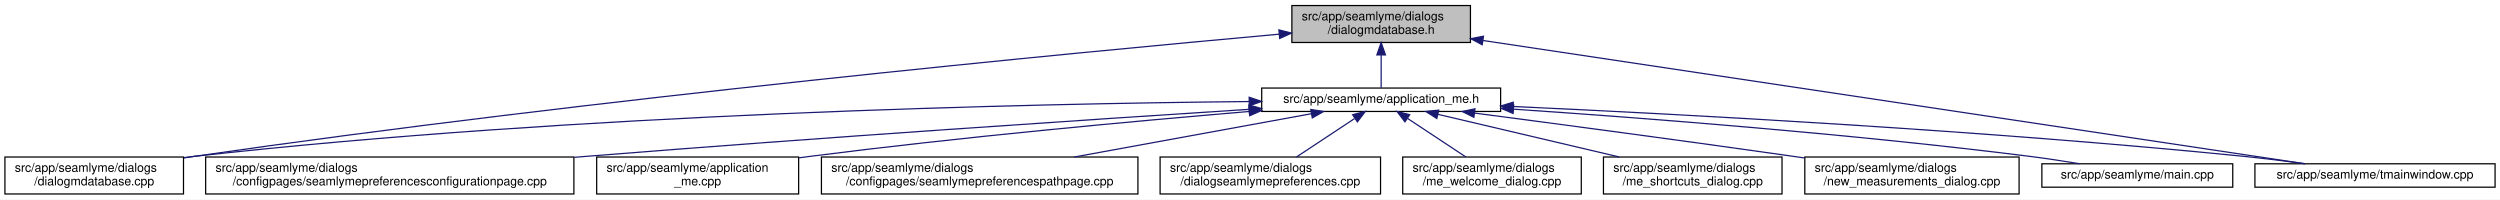
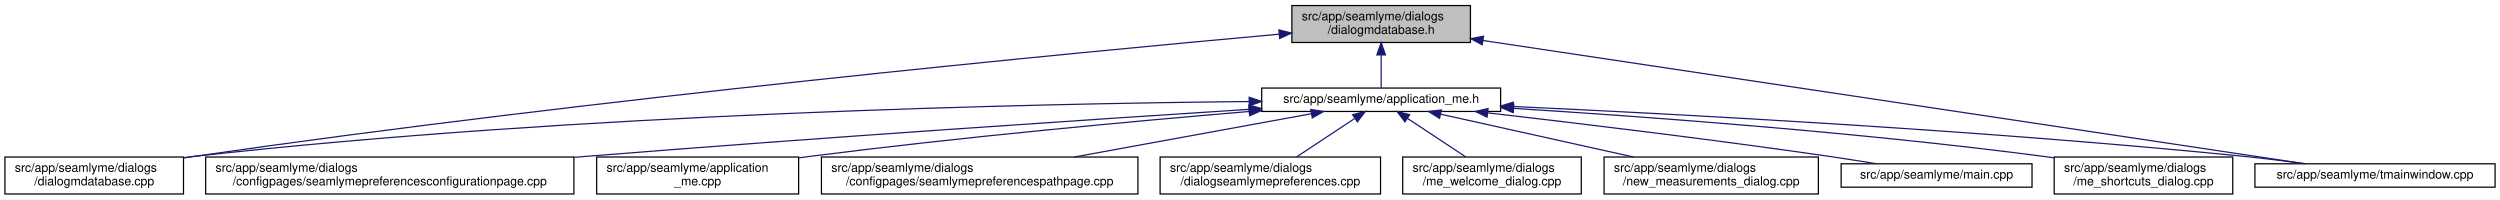
<svg xmlns="http://www.w3.org/2000/svg" xmlns:xlink="http://www.w3.org/1999/xlink" width="2030pt" height="162pt" viewBox="0.00 0.00 2030.00 162.00">
  <g id="graph0" class="graph" transform="scale(1 1) rotate(0) translate(4 158)">
    <polygon fill="white" stroke="transparent" points="-4,4 -4,-158 2026,-158 2026,4 -4,4" />
    <g id="node1" class="node">
      <g id="a_node1">
        <a xlink:title=" ">
          <polygon fill="#bfbfbf" stroke="black" points="1045,-123.5 1045,-153.5 1190,-153.5 1190,-123.5 1045,-123.5" />
          <text text-anchor="start" x="1053" y="-141.5" font-family="Helvetica,sans-Serif" font-size="10.00">src/app/seamlyme/dialogs</text>
          <text text-anchor="middle" x="1117.5" y="-130.5" font-family="Helvetica,sans-Serif" font-size="10.00">/dialogmdatabase.h</text>
        </a>
      </g>
    </g>
    <g id="node2" class="node">
      <g id="a_node2">
        <a xlink:href="../../d1/da2/application__me_8h.html" target="_top" xlink:title=" ">
          <polygon fill="white" stroke="black" points="1020.5,-67.5 1020.5,-86.5 1214.5,-86.5 1214.5,-67.5 1020.5,-67.5" />
          <text text-anchor="middle" x="1117.5" y="-74.5" font-family="Helvetica,sans-Serif" font-size="10.00">src/app/seamlyme/application_me.h</text>
        </a>
      </g>
    </g>
    <g id="edge1" class="edge">
      <path fill="none" stroke="midnightblue" d="M1117.5,-113.29C1117.5,-103.86 1117.5,-93.65 1117.5,-86.66" />
      <polygon fill="midnightblue" stroke="midnightblue" points="1114,-113.4 1117.5,-123.4 1121,-113.4 1114,-113.4" />
    </g>
    <g id="node6" class="node">
      <g id="a_node6">
        <a xlink:href="../../d1/d42/dialogmdatabase_8cpp.html" target="_top" xlink:title=" ">
          <polygon fill="white" stroke="black" points="0,-0.5 0,-30.5 145,-30.5 145,-0.5 0,-0.5" />
          <text text-anchor="start" x="8" y="-18.5" font-family="Helvetica,sans-Serif" font-size="10.00">src/app/seamlyme/dialogs</text>
          <text text-anchor="middle" x="72.5" y="-7.5" font-family="Helvetica,sans-Serif" font-size="10.00">/dialogmdatabase.cpp</text>
        </a>
      </g>
    </g>
    <g id="edge12" class="edge">
      <path fill="none" stroke="midnightblue" d="M1034.53,-130.23C867.37,-115.15 478.33,-77.96 153.5,-31 150.81,-30.61 148.08,-30.2 145.32,-29.77" />
      <polygon fill="midnightblue" stroke="midnightblue" points="1034.46,-133.73 1044.73,-131.14 1035.08,-126.76 1034.46,-133.73" />
    </g>
    <g id="node12" class="node">
      <g id="a_node12">
        <a xlink:href="../../dc/de1/tmainwindow_8cpp.html" target="_top" xlink:title=" ">
          <polygon fill="white" stroke="black" points="1827,-6 1827,-25 2022,-25 2022,-6 1827,-6" />
          <text text-anchor="middle" x="1924.5" y="-13" font-family="Helvetica,sans-Serif" font-size="10.00">src/app/seamlyme/tmainwindow.cpp</text>
        </a>
      </g>
    </g>
    <g id="edge13" class="edge">
      <path fill="none" stroke="midnightblue" d="M1200.22,-125.1C1364.33,-100.49 1727.29,-46.07 1867.59,-25.03" />
      <polygon fill="midnightblue" stroke="midnightblue" points="1199.55,-121.66 1190.18,-126.6 1200.59,-128.58 1199.55,-121.66" />
    </g>
    <g id="node3" class="node">
      <g id="a_node3">
        <a xlink:href="../../d9/d23/seamlymepreferencesconfigurationpage_8cpp.html" target="_top" xlink:title=" ">
          <polygon fill="white" stroke="black" points="163,-0.5 163,-30.5 462,-30.5 462,-0.5 163,-0.5" />
          <text text-anchor="start" x="171" y="-18.5" font-family="Helvetica,sans-Serif" font-size="10.00">src/app/seamlyme/dialogs</text>
          <text text-anchor="middle" x="312.5" y="-7.5" font-family="Helvetica,sans-Serif" font-size="10.00">/configpages/seamlymepreferencesconfigurationpage.cpp</text>
        </a>
      </g>
    </g>
    <g id="edge2" class="edge">
      <path fill="none" stroke="midnightblue" d="M1010.11,-69.22C881.88,-60.97 660.94,-46.23 471.5,-31 468.46,-30.76 465.39,-30.51 462.29,-30.25" />
      <polygon fill="midnightblue" stroke="midnightblue" points="1010.12,-72.73 1020.32,-69.88 1010.57,-65.75 1010.12,-72.73" />
    </g>
    <g id="node4" class="node">
      <g id="a_node4">
        <a xlink:href="../../d8/dd0/application__me_8cpp.html" target="_top" xlink:title=" ">
          <polygon fill="white" stroke="black" points="480.5,-0.5 480.5,-30.5 644.5,-30.5 644.5,-0.5 480.5,-0.5" />
          <text text-anchor="start" x="488.5" y="-18.5" font-family="Helvetica,sans-Serif" font-size="10.00">src/app/seamlyme/application</text>
          <text text-anchor="middle" x="562.5" y="-7.5" font-family="Helvetica,sans-Serif" font-size="10.00">_me.cpp</text>
        </a>
      </g>
    </g>
    <g id="edge3" class="edge">
      <path fill="none" stroke="midnightblue" d="M1010.33,-67.48C916.15,-59.55 775.49,-46.62 653.5,-31 650.64,-30.63 647.74,-30.25 644.81,-29.85" />
      <polygon fill="midnightblue" stroke="midnightblue" points="1010.18,-70.98 1020.44,-68.33 1010.77,-64.01 1010.18,-70.98" />
    </g>
    <g id="node5" class="node">
      <g id="a_node5">
        <a xlink:href="../../d8/dcc/seamlymepreferencespathpage_8cpp.html" target="_top" xlink:title=" ">
          <polygon fill="white" stroke="black" points="663,-0.5 663,-30.5 920,-30.5 920,-0.5 663,-0.5" />
          <text text-anchor="start" x="671" y="-18.5" font-family="Helvetica,sans-Serif" font-size="10.00">src/app/seamlyme/dialogs</text>
          <text text-anchor="middle" x="791.5" y="-7.5" font-family="Helvetica,sans-Serif" font-size="10.00">/configpages/seamlymepreferencespathpage.cpp</text>
        </a>
      </g>
    </g>
    <g id="edge4" class="edge">
      <path fill="none" stroke="midnightblue" d="M1060.84,-65.66C1007.55,-55.93 927.36,-41.3 868.33,-30.52" />
      <polygon fill="midnightblue" stroke="midnightblue" points="1060.33,-69.12 1070.79,-67.48 1061.58,-62.24 1060.33,-69.12" />
    </g>
    <g id="edge5" class="edge">
      <path fill="none" stroke="midnightblue" d="M1010.19,-75.55C831.8,-73.79 463.21,-65.8 153.5,-31 150.8,-30.7 148.06,-30.36 145.29,-29.99" />
      <polygon fill="midnightblue" stroke="midnightblue" points="1010.33,-79.05 1020.36,-75.65 1010.4,-72.05 1010.33,-79.05" />
    </g>
    <g id="node7" class="node">
      <g id="a_node7">
        <a xlink:href="../../dd/db1/dialogseamlymepreferences_8cpp.html" target="_top" xlink:title=" ">
          <polygon fill="white" stroke="black" points="938,-0.5 938,-30.5 1117,-30.5 1117,-0.5 938,-0.5" />
          <text text-anchor="start" x="946" y="-18.5" font-family="Helvetica,sans-Serif" font-size="10.00">src/app/seamlyme/dialogs</text>
          <text text-anchor="middle" x="1027.5" y="-7.5" font-family="Helvetica,sans-Serif" font-size="10.00">/dialogseamlymepreferences.cpp</text>
        </a>
      </g>
    </g>
    <g id="edge6" class="edge">
      <path fill="none" stroke="midnightblue" d="M1095.93,-61.74C1081.62,-52.28 1062.94,-39.93 1048.71,-30.52" />
      <polygon fill="midnightblue" stroke="midnightblue" points="1094.33,-64.88 1104.61,-67.48 1098.19,-59.04 1094.33,-64.88" />
    </g>
    <g id="node8" class="node">
      <g id="a_node8">
        <a xlink:href="../../dc/d74/me__welcome__dialog_8cpp.html" target="_top" xlink:title=" ">
          <polygon fill="white" stroke="black" points="1135,-0.5 1135,-30.5 1280,-30.5 1280,-0.5 1135,-0.5" />
          <text text-anchor="start" x="1143" y="-18.5" font-family="Helvetica,sans-Serif" font-size="10.00">src/app/seamlyme/dialogs</text>
          <text text-anchor="middle" x="1207.5" y="-7.5" font-family="Helvetica,sans-Serif" font-size="10.00">/me_welcome_dialog.cpp</text>
        </a>
      </g>
    </g>
    <g id="edge7" class="edge">
      <path fill="none" stroke="midnightblue" d="M1139.07,-61.74C1153.38,-52.28 1172.06,-39.93 1186.29,-30.52" />
      <polygon fill="midnightblue" stroke="midnightblue" points="1136.81,-59.04 1130.39,-67.48 1140.67,-64.88 1136.81,-59.04" />
    </g>
    <g id="node9" class="node">
      <g id="a_node9">
-         <a xlink:href="../../d6/d8e/me__shortcuts__dialog_8cpp.html" target="_top" xlink:title=" ">
-           <polygon fill="white" stroke="black" points="1298,-0.5 1298,-30.5 1443,-30.5 1443,-0.5 1298,-0.5" />
-           <text text-anchor="start" x="1306" y="-18.5" font-family="Helvetica,sans-Serif" font-size="10.00">src/app/seamlyme/dialogs</text>
-           <text text-anchor="middle" x="1370.5" y="-7.5" font-family="Helvetica,sans-Serif" font-size="10.00">/me_shortcuts_dialog.cpp</text>
+         <a xlink:href="../../d7/d31/new__measurements__dialog_8cpp.html" target="_top" xlink:title=" ">
+           <polygon fill="white" stroke="black" points="1298.5,-0.5 1298.5,-30.5 1472.5,-30.5 1472.5,-0.5 1298.5,-0.5" />
+           <text text-anchor="start" x="1306.5" y="-18.5" font-family="Helvetica,sans-Serif" font-size="10.00">src/app/seamlyme/dialogs</text>
+           <text text-anchor="middle" x="1385.5" y="-7.5" font-family="Helvetica,sans-Serif" font-size="10.00">/new_measurements_dialog.cpp</text>
        </a>
      </g>
    </g>
    <g id="edge8" class="edge">
-       <path fill="none" stroke="midnightblue" d="M1163.55,-65.17C1204.89,-55.45 1265.82,-41.12 1310.87,-30.52" />
-       <polygon fill="midnightblue" stroke="midnightblue" points="1162.68,-61.78 1153.75,-67.48 1164.28,-68.59 1162.68,-61.78" />
+       <path fill="none" stroke="midnightblue" d="M1165.73,-65.29C1209.53,-55.57 1274.42,-41.16 1322.34,-30.52" />
+       <polygon fill="midnightblue" stroke="midnightblue" points="1164.9,-61.89 1155.9,-67.48 1166.42,-68.72 1164.9,-61.89" />
    </g>
    <g id="node10" class="node">
      <g id="a_node10">
-         <a xlink:href="../../d7/d31/new__measurements__dialog_8cpp.html" target="_top" xlink:title=" ">
-           <polygon fill="white" stroke="black" points="1461.5,-0.5 1461.5,-30.5 1635.5,-30.5 1635.5,-0.5 1461.5,-0.5" />
-           <text text-anchor="start" x="1469.5" y="-18.5" font-family="Helvetica,sans-Serif" font-size="10.00">src/app/seamlyme/dialogs</text>
-           <text text-anchor="middle" x="1548.5" y="-7.5" font-family="Helvetica,sans-Serif" font-size="10.00">/new_measurements_dialog.cpp</text>
+         <a xlink:href="../../db/de0/app_2seamlyme_2main_8cpp.html" target="_top" xlink:title=" ">
+           <polygon fill="white" stroke="black" points="1491,-6 1491,-25 1646,-25 1646,-6 1491,-6" />
+           <text text-anchor="middle" x="1568.5" y="-13" font-family="Helvetica,sans-Serif" font-size="10.00">src/app/seamlyme/main.cpp</text>
        </a>
      </g>
    </g>
    <g id="edge9" class="edge">
-       <path fill="none" stroke="midnightblue" d="M1193.52,-66.15C1261.45,-57.26 1363.67,-43.67 1452.5,-31 1455.42,-30.58 1458.39,-30.16 1461.39,-29.72" />
-       <polygon fill="midnightblue" stroke="midnightblue" points="1192.8,-62.71 1183.33,-67.48 1193.7,-69.65 1192.8,-62.71" />
+       <path fill="none" stroke="midnightblue" d="M1204.15,-66.33C1277.98,-57.84 1386.86,-44.73 1481.5,-31 1493.77,-29.22 1506.99,-27.11 1519.33,-25.07" />
+       <polygon fill="midnightblue" stroke="midnightblue" points="1203.5,-62.88 1193.97,-67.5 1204.3,-69.83 1203.5,-62.88" />
    </g>
    <g id="node11" class="node">
      <g id="a_node11">
-         <a xlink:href="../../db/de0/app_2seamlyme_2main_8cpp.html" target="_top" xlink:title=" ">
-           <polygon fill="white" stroke="black" points="1654,-6 1654,-25 1809,-25 1809,-6 1654,-6" />
-           <text text-anchor="middle" x="1731.5" y="-13" font-family="Helvetica,sans-Serif" font-size="10.00">src/app/seamlyme/main.cpp</text>
+         <a xlink:href="../../d6/d8e/me__shortcuts__dialog_8cpp.html" target="_top" xlink:title=" ">
+           <polygon fill="white" stroke="black" points="1664,-0.5 1664,-30.5 1809,-30.5 1809,-0.5 1664,-0.5" />
+           <text text-anchor="start" x="1672" y="-18.5" font-family="Helvetica,sans-Serif" font-size="10.00">src/app/seamlyme/dialogs</text>
+           <text text-anchor="middle" x="1736.5" y="-7.5" font-family="Helvetica,sans-Serif" font-size="10.00">/me_shortcuts_dialog.cpp</text>
        </a>
      </g>
    </g>
    <g id="edge10" class="edge">
-       <path fill="none" stroke="midnightblue" d="M1225.01,-69.35C1331.69,-62.15 1499.75,-49.21 1644.5,-31 1657.57,-29.36 1671.67,-27.18 1684.64,-25.02" />
-       <polygon fill="midnightblue" stroke="midnightblue" points="1224.62,-65.87 1214.88,-70.03 1225.09,-72.85 1224.62,-65.87" />
+       <path fill="none" stroke="midnightblue" d="M1224.99,-69.98C1333.81,-63.19 1506.8,-50.48 1655.5,-31 1658.19,-30.65 1660.93,-30.27 1663.69,-29.87" />
+       <polygon fill="midnightblue" stroke="midnightblue" points="1224.75,-66.49 1214.98,-70.6 1225.18,-73.48 1224.75,-66.49" />
    </g>
    <g id="edge11" class="edge">
      <path fill="none" stroke="midnightblue" d="M1224.77,-71.51C1362.47,-65.2 1608.67,-52.06 1818.5,-31 1834.58,-29.39 1851.97,-27.19 1867.93,-25" />
      <polygon fill="midnightblue" stroke="midnightblue" points="1224.46,-68.02 1214.63,-71.97 1224.78,-75.01 1224.46,-68.02" />
    </g>
  </g>
</svg>
